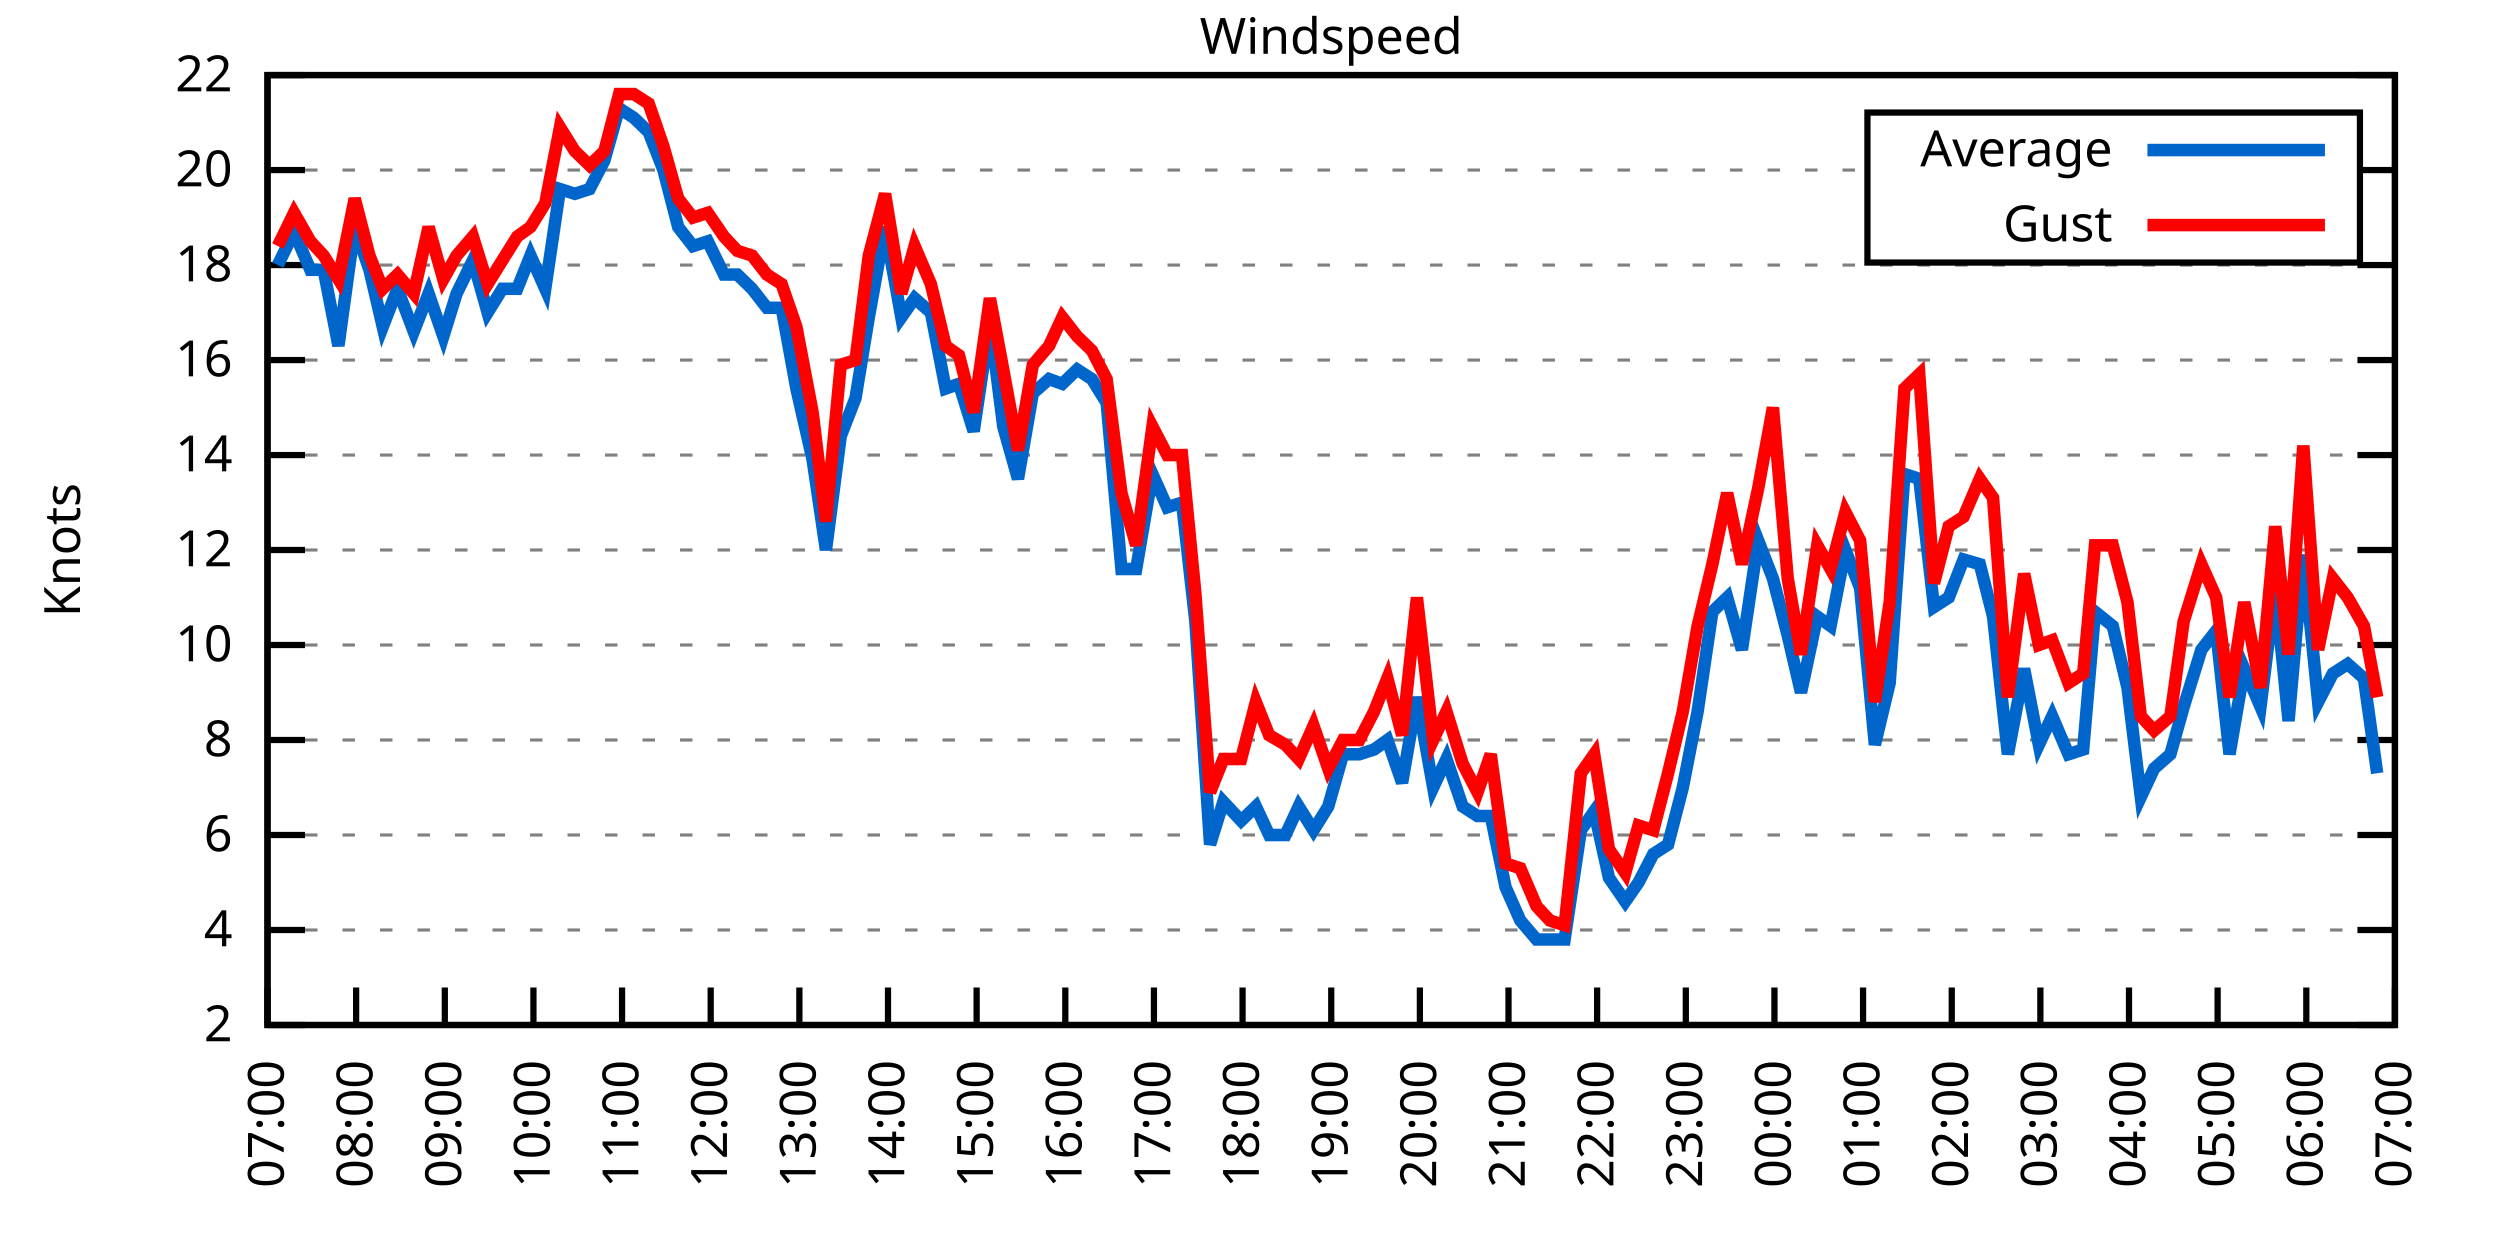
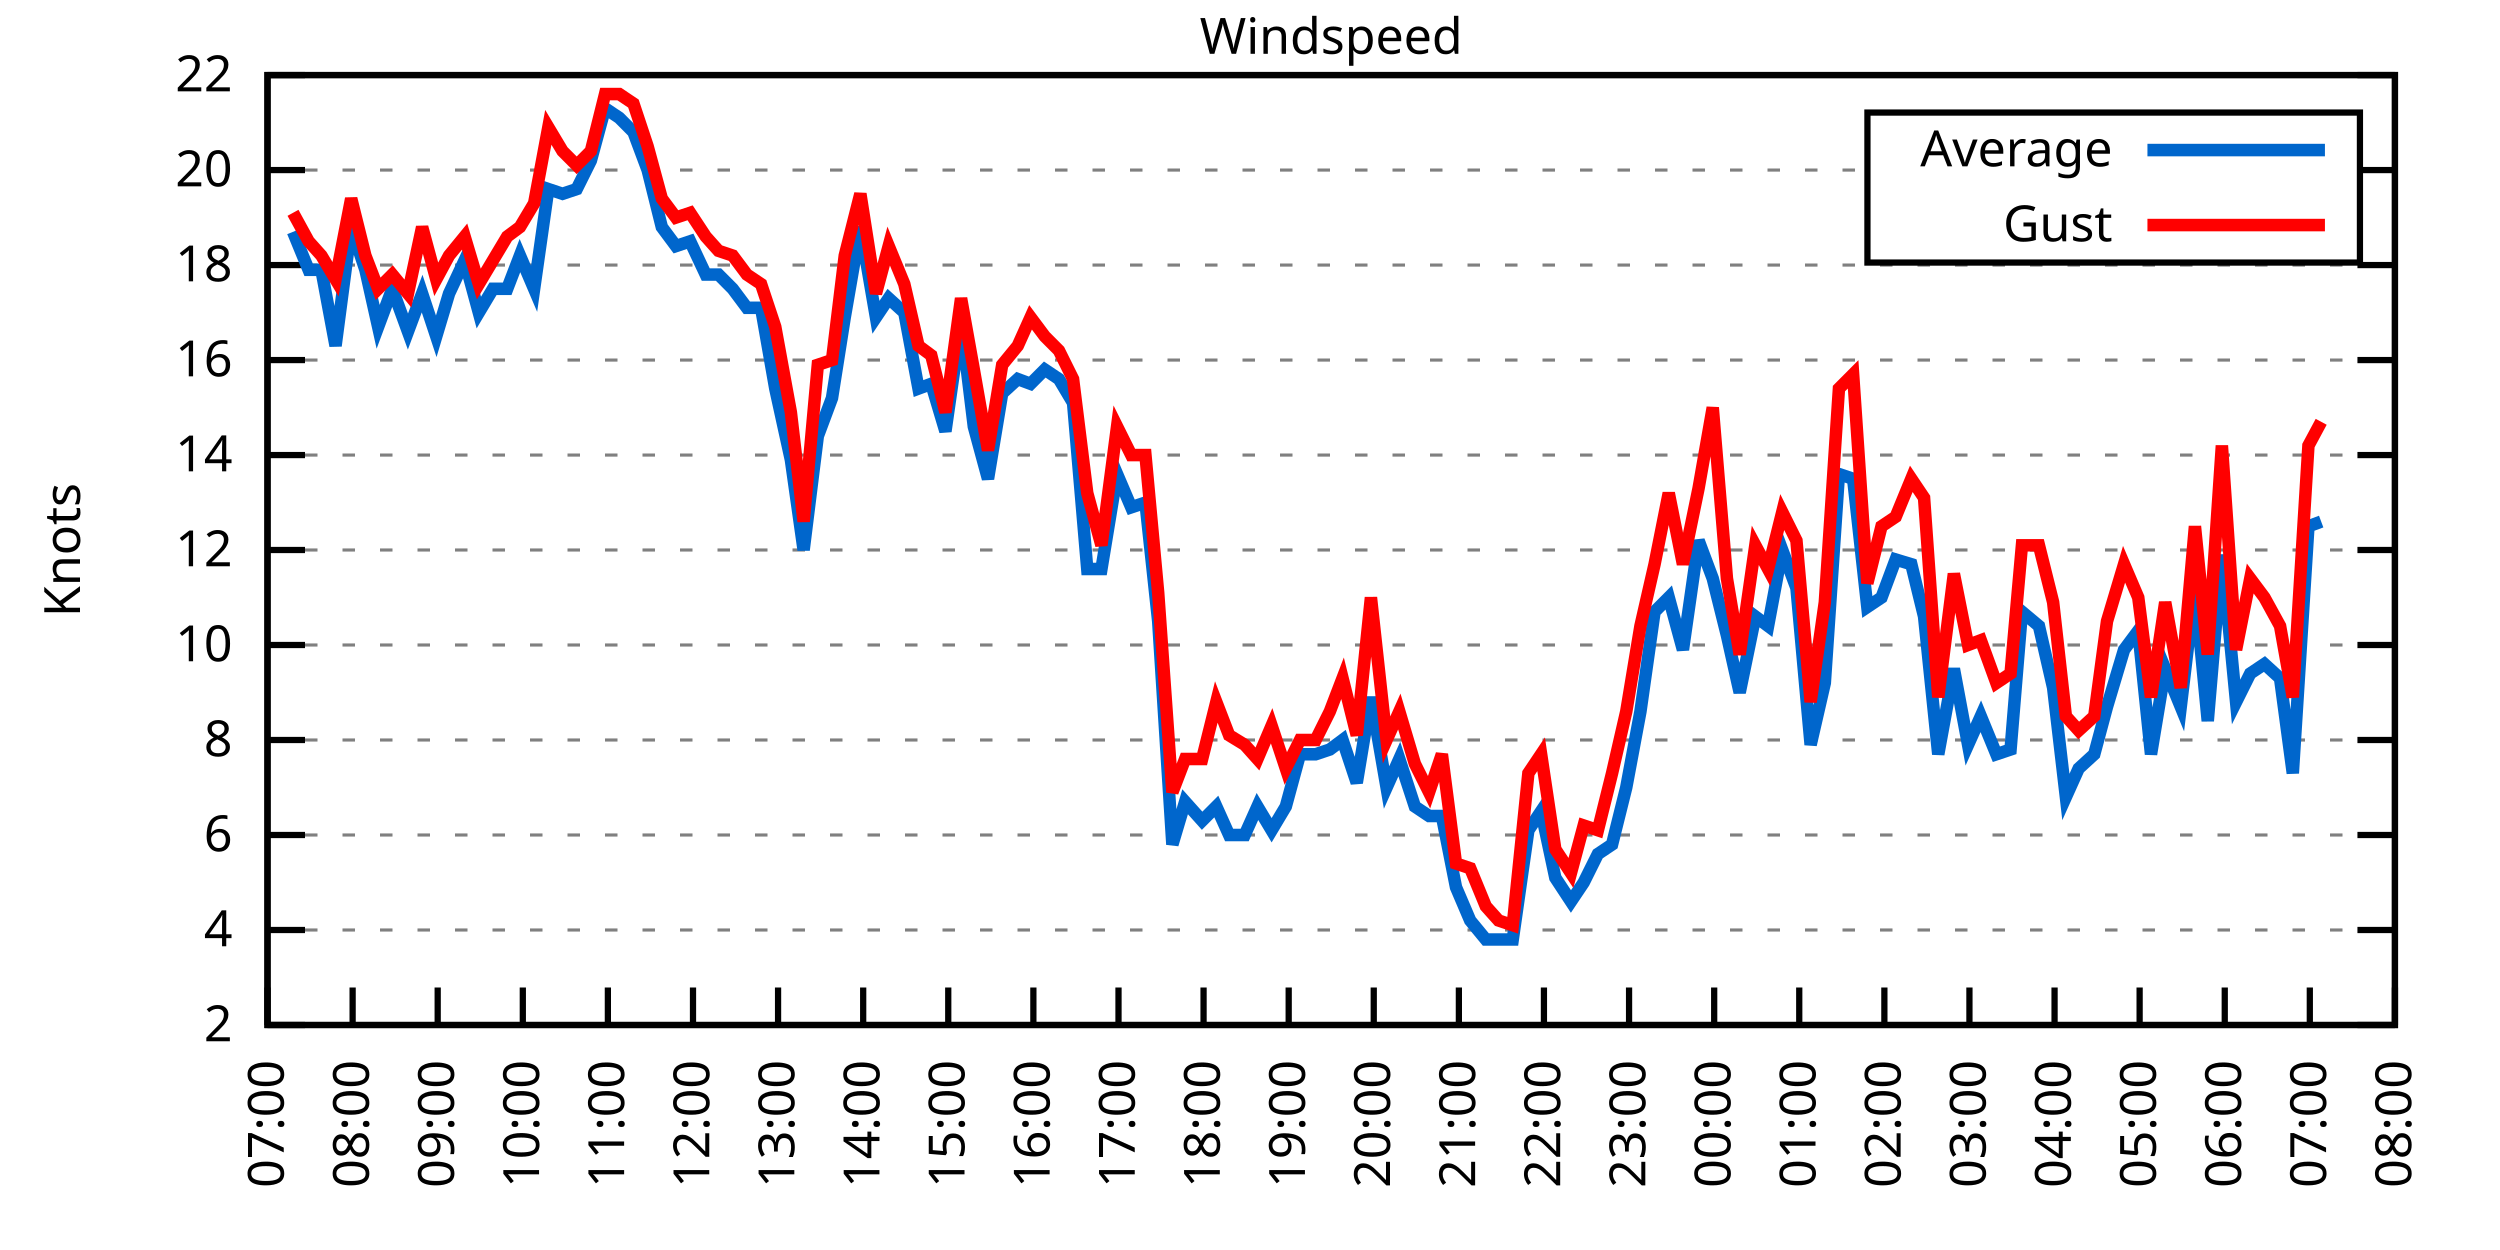
<svg xmlns="http://www.w3.org/2000/svg" xmlns:xlink="http://www.w3.org/1999/xlink" width="400" height="200" viewBox="0 0 400 200">
  <g id="gnuplot_canvas">
    <rect x="0" y="0" width="400" height="200" fill="none" />
    <defs>
      <circle id="gpDot" r="0.5" stroke-width="0.5" stroke="currentColor" />
      <path id="gpPt0" stroke-width="0.333" stroke="currentColor" d="M-1,0 h2 M0,-1 v2" />
      <path id="gpPt1" stroke-width="0.333" stroke="currentColor" d="M-1,-1 L1,1 M1,-1 L-1,1" />
      <path id="gpPt2" stroke-width="0.333" stroke="currentColor" d="M-1,0 L1,0 M0,-1 L0,1 M-1,-1 L1,1 M-1,1 L1,-1" />
      <rect id="gpPt3" stroke-width="0.333" stroke="currentColor" x="-1" y="-1" width="2" height="2" />
      <rect id="gpPt4" stroke-width="0.333" stroke="currentColor" fill="currentColor" x="-1" y="-1" width="2" height="2" />
      <circle id="gpPt5" stroke-width="0.333" stroke="currentColor" cx="0" cy="0" r="1" />
      <use xlink:href="#gpPt5" id="gpPt6" fill="currentColor" stroke="none" />
      <path id="gpPt7" stroke-width="0.333" stroke="currentColor" d="M0,-1.33 L-1.33,0.67 L1.33,0.67 z" />
      <use xlink:href="#gpPt7" id="gpPt8" fill="currentColor" stroke="none" />
      <use xlink:href="#gpPt7" id="gpPt9" stroke="currentColor" transform="rotate(180)" />
      <use xlink:href="#gpPt9" id="gpPt10" fill="currentColor" stroke="none" />
      <use xlink:href="#gpPt3" id="gpPt11" stroke="currentColor" transform="rotate(45)" />
      <use xlink:href="#gpPt11" id="gpPt12" fill="currentColor" stroke="none" />
      <path id="gpPt13" stroke-width="0.333" stroke="currentColor" d="M0,1.330 L1.265,0.411 L0.782,-1.067 L-0.782,-1.076 L-1.265,0.411 z" />
      <use xlink:href="#gpPt13" id="gpPt14" fill="currentColor" stroke="none" />
      <filter id="textbox" filterUnits="objectBoundingBox" x="0" y="0" height="1" width="1">
        <feFlood flood-color="white" flood-opacity="1" result="bgnd" />
        <feComposite in="SourceGraphic" in2="bgnd" operator="atop" />
      </filter>
      <filter id="greybox" filterUnits="objectBoundingBox" x="0" y="0" height="1" width="1">
        <feFlood flood-color="lightgrey" flood-opacity="1" result="grey" />
        <feComposite in="SourceGraphic" in2="grey" operator="atop" />
      </filter>
    </defs>
    <g fill="none" color="white" stroke="currentColor" stroke-width="1.00" stroke-linecap="butt" stroke-linejoin="miter">
</g>
    <g fill="none" color="black" stroke="currentColor" stroke-width="1.00" stroke-linecap="butt" stroke-linejoin="miter">
      <g stroke="none" shape-rendering="crispEdges">
        <polygon fill="rgb(255, 255, 255)" points="42.80,164.00 383.18,164.00 383.18,12.02 42.80,12.02 " />
      </g>
    </g>
    <g fill="none" color="black" stroke="currentColor" stroke-width="1.00" stroke-linecap="butt" stroke-linejoin="miter">
</g>
    <g fill="none" color="black" stroke="black" stroke-width="0.50" stroke-linecap="butt" stroke-linejoin="miter">
</g>
    <g fill="none" color="gray" stroke="currentColor" stroke-width="0.50" stroke-linecap="butt" stroke-linejoin="miter">
      <path stroke="gray" stroke-dasharray="2,4" class="gridline" d="M42.80,164.00 L383.19,164.00  " />
    </g>
    <g fill="none" color="gray" stroke="gray" stroke-width="1.00" stroke-linecap="butt" stroke-linejoin="miter">
</g>
    <g fill="none" color="black" stroke="currentColor" stroke-width="1.00" stroke-linecap="butt" stroke-linejoin="miter">
      <path stroke="black" d="M42.80,164.00 L48.80,164.00 M383.19,164.00 L377.19,164.00  " />
      <g transform="translate(37.20,166.60)" stroke="none" fill="black" font-family="Sans" font-size="8.00" text-anchor="end">
        <text>
          <tspan font-family="Sans"> 2</tspan>
        </text>
      </g>
    </g>
    <g fill="none" color="black" stroke="currentColor" stroke-width="1.00" stroke-linecap="butt" stroke-linejoin="miter">
</g>
    <g fill="none" color="black" stroke="black" stroke-width="0.50" stroke-linecap="butt" stroke-linejoin="miter">
</g>
    <g fill="none" color="gray" stroke="currentColor" stroke-width="0.50" stroke-linecap="butt" stroke-linejoin="miter">
      <path stroke="gray" stroke-dasharray="2,4" class="gridline" d="M42.80,148.80 L383.19,148.80  " />
    </g>
    <g fill="none" color="gray" stroke="gray" stroke-width="1.00" stroke-linecap="butt" stroke-linejoin="miter">
</g>
    <g fill="none" color="black" stroke="currentColor" stroke-width="1.00" stroke-linecap="butt" stroke-linejoin="miter">
      <path stroke="black" d="M42.80,148.80 L48.80,148.80 M383.19,148.80 L377.19,148.80  " />
      <g transform="translate(37.20,151.40)" stroke="none" fill="black" font-family="Sans" font-size="8.00" text-anchor="end">
        <text>
          <tspan font-family="Sans"> 4</tspan>
        </text>
      </g>
    </g>
    <g fill="none" color="black" stroke="currentColor" stroke-width="1.00" stroke-linecap="butt" stroke-linejoin="miter">
</g>
    <g fill="none" color="black" stroke="black" stroke-width="0.50" stroke-linecap="butt" stroke-linejoin="miter">
</g>
    <g fill="none" color="gray" stroke="currentColor" stroke-width="0.50" stroke-linecap="butt" stroke-linejoin="miter">
      <path stroke="gray" stroke-dasharray="2,4" class="gridline" d="M42.80,133.60 L383.19,133.60  " />
    </g>
    <g fill="none" color="gray" stroke="gray" stroke-width="1.00" stroke-linecap="butt" stroke-linejoin="miter">
</g>
    <g fill="none" color="black" stroke="currentColor" stroke-width="1.00" stroke-linecap="butt" stroke-linejoin="miter">
      <path stroke="black" d="M42.80,133.60 L48.80,133.60 M383.19,133.60 L377.19,133.60  " />
      <g transform="translate(37.20,136.20)" stroke="none" fill="black" font-family="Sans" font-size="8.00" text-anchor="end">
        <text>
          <tspan font-family="Sans"> 6</tspan>
        </text>
      </g>
    </g>
    <g fill="none" color="black" stroke="currentColor" stroke-width="1.00" stroke-linecap="butt" stroke-linejoin="miter">
</g>
    <g fill="none" color="black" stroke="black" stroke-width="0.50" stroke-linecap="butt" stroke-linejoin="miter">
</g>
    <g fill="none" color="gray" stroke="currentColor" stroke-width="0.50" stroke-linecap="butt" stroke-linejoin="miter">
      <path stroke="gray" stroke-dasharray="2,4" class="gridline" d="M42.80,118.40 L383.19,118.40  " />
    </g>
    <g fill="none" color="gray" stroke="gray" stroke-width="1.00" stroke-linecap="butt" stroke-linejoin="miter">
</g>
    <g fill="none" color="black" stroke="currentColor" stroke-width="1.00" stroke-linecap="butt" stroke-linejoin="miter">
      <path stroke="black" d="M42.80,118.40 L48.80,118.40 M383.19,118.40 L377.19,118.40  " />
      <g transform="translate(37.20,121.00)" stroke="none" fill="black" font-family="Sans" font-size="8.00" text-anchor="end">
        <text>
          <tspan font-family="Sans"> 8</tspan>
        </text>
      </g>
    </g>
    <g fill="none" color="black" stroke="currentColor" stroke-width="1.00" stroke-linecap="butt" stroke-linejoin="miter">
</g>
    <g fill="none" color="black" stroke="black" stroke-width="0.50" stroke-linecap="butt" stroke-linejoin="miter">
</g>
    <g fill="none" color="gray" stroke="currentColor" stroke-width="0.50" stroke-linecap="butt" stroke-linejoin="miter">
      <path stroke="gray" stroke-dasharray="2,4" class="gridline" d="M42.80,103.20 L383.19,103.20  " />
    </g>
    <g fill="none" color="gray" stroke="gray" stroke-width="1.00" stroke-linecap="butt" stroke-linejoin="miter">
</g>
    <g fill="none" color="black" stroke="currentColor" stroke-width="1.00" stroke-linecap="butt" stroke-linejoin="miter">
      <path stroke="black" d="M42.80,103.20 L48.80,103.20 M383.19,103.20 L377.19,103.20  " />
      <g transform="translate(37.20,105.80)" stroke="none" fill="black" font-family="Sans" font-size="8.00" text-anchor="end">
        <text>
          <tspan font-family="Sans"> 10</tspan>
        </text>
      </g>
    </g>
    <g fill="none" color="black" stroke="currentColor" stroke-width="1.00" stroke-linecap="butt" stroke-linejoin="miter">
</g>
    <g fill="none" color="black" stroke="black" stroke-width="0.50" stroke-linecap="butt" stroke-linejoin="miter">
</g>
    <g fill="none" color="gray" stroke="currentColor" stroke-width="0.50" stroke-linecap="butt" stroke-linejoin="miter">
      <path stroke="gray" stroke-dasharray="2,4" class="gridline" d="M42.80,88.00 L383.19,88.00  " />
    </g>
    <g fill="none" color="gray" stroke="gray" stroke-width="1.00" stroke-linecap="butt" stroke-linejoin="miter">
</g>
    <g fill="none" color="black" stroke="currentColor" stroke-width="1.00" stroke-linecap="butt" stroke-linejoin="miter">
      <path stroke="black" d="M42.80,88.00 L48.80,88.00 M383.19,88.00 L377.19,88.00  " />
      <g transform="translate(37.20,90.60)" stroke="none" fill="black" font-family="Sans" font-size="8.00" text-anchor="end">
        <text>
          <tspan font-family="Sans"> 12</tspan>
        </text>
      </g>
    </g>
    <g fill="none" color="black" stroke="currentColor" stroke-width="1.00" stroke-linecap="butt" stroke-linejoin="miter">
</g>
    <g fill="none" color="black" stroke="black" stroke-width="0.50" stroke-linecap="butt" stroke-linejoin="miter">
</g>
    <g fill="none" color="gray" stroke="currentColor" stroke-width="0.50" stroke-linecap="butt" stroke-linejoin="miter">
      <path stroke="gray" stroke-dasharray="2,4" class="gridline" d="M42.80,72.81 L383.19,72.81  " />
    </g>
    <g fill="none" color="gray" stroke="gray" stroke-width="1.00" stroke-linecap="butt" stroke-linejoin="miter">
</g>
    <g fill="none" color="black" stroke="currentColor" stroke-width="1.00" stroke-linecap="butt" stroke-linejoin="miter">
      <path stroke="black" d="M42.80,72.81 L48.80,72.81 M383.19,72.81 L377.19,72.81  " />
      <g transform="translate(37.20,75.41)" stroke="none" fill="black" font-family="Sans" font-size="8.00" text-anchor="end">
        <text>
          <tspan font-family="Sans"> 14</tspan>
        </text>
      </g>
    </g>
    <g fill="none" color="black" stroke="currentColor" stroke-width="1.00" stroke-linecap="butt" stroke-linejoin="miter">
</g>
    <g fill="none" color="black" stroke="black" stroke-width="0.50" stroke-linecap="butt" stroke-linejoin="miter">
</g>
    <g fill="none" color="gray" stroke="currentColor" stroke-width="0.50" stroke-linecap="butt" stroke-linejoin="miter">
      <path stroke="gray" stroke-dasharray="2,4" class="gridline" d="M42.80,57.61 L383.19,57.61  " />
    </g>
    <g fill="none" color="gray" stroke="gray" stroke-width="1.00" stroke-linecap="butt" stroke-linejoin="miter">
</g>
    <g fill="none" color="black" stroke="currentColor" stroke-width="1.00" stroke-linecap="butt" stroke-linejoin="miter">
      <path stroke="black" d="M42.80,57.61 L48.80,57.61 M383.19,57.61 L377.19,57.61  " />
      <g transform="translate(37.20,60.21)" stroke="none" fill="black" font-family="Sans" font-size="8.00" text-anchor="end">
        <text>
          <tspan font-family="Sans"> 16</tspan>
        </text>
      </g>
    </g>
    <g fill="none" color="black" stroke="currentColor" stroke-width="1.00" stroke-linecap="butt" stroke-linejoin="miter">
</g>
    <g fill="none" color="black" stroke="black" stroke-width="0.50" stroke-linecap="butt" stroke-linejoin="miter">
</g>
    <g fill="none" color="gray" stroke="currentColor" stroke-width="0.50" stroke-linecap="butt" stroke-linejoin="miter">
      <path stroke="gray" stroke-dasharray="2,4" class="gridline" d="M42.80,42.41 L383.19,42.41  " />
    </g>
    <g fill="none" color="gray" stroke="gray" stroke-width="1.00" stroke-linecap="butt" stroke-linejoin="miter">
</g>
    <g fill="none" color="black" stroke="currentColor" stroke-width="1.00" stroke-linecap="butt" stroke-linejoin="miter">
      <path stroke="black" d="M42.80,42.41 L48.80,42.41 M383.19,42.41 L377.19,42.41  " />
      <g transform="translate(37.20,45.01)" stroke="none" fill="black" font-family="Sans" font-size="8.00" text-anchor="end">
        <text>
          <tspan font-family="Sans"> 18</tspan>
        </text>
      </g>
    </g>
    <g fill="none" color="black" stroke="currentColor" stroke-width="1.00" stroke-linecap="butt" stroke-linejoin="miter">
</g>
    <g fill="none" color="black" stroke="black" stroke-width="0.50" stroke-linecap="butt" stroke-linejoin="miter">
</g>
    <g fill="none" color="gray" stroke="currentColor" stroke-width="0.50" stroke-linecap="butt" stroke-linejoin="miter">
      <path stroke="gray" stroke-dasharray="2,4" class="gridline" d="M42.80,27.21 L298.79,27.21 M377.59,27.21 L383.19,27.21  " />
    </g>
    <g fill="none" color="gray" stroke="gray" stroke-width="1.00" stroke-linecap="butt" stroke-linejoin="miter">
</g>
    <g fill="none" color="black" stroke="currentColor" stroke-width="1.00" stroke-linecap="butt" stroke-linejoin="miter">
      <path stroke="black" d="M42.80,27.21 L48.80,27.21 M383.19,27.21 L377.19,27.21  " />
      <g transform="translate(37.20,29.81)" stroke="none" fill="black" font-family="Sans" font-size="8.00" text-anchor="end">
        <text>
          <tspan font-family="Sans"> 20</tspan>
        </text>
      </g>
    </g>
    <g fill="none" color="black" stroke="currentColor" stroke-width="1.00" stroke-linecap="butt" stroke-linejoin="miter">
</g>
    <g fill="none" color="black" stroke="black" stroke-width="0.50" stroke-linecap="butt" stroke-linejoin="miter">
</g>
    <g fill="none" color="gray" stroke="currentColor" stroke-width="0.50" stroke-linecap="butt" stroke-linejoin="miter">
      <path stroke="gray" stroke-dasharray="2,4" class="gridline" d="M42.80,12.01 L383.19,12.01  " />
    </g>
    <g fill="none" color="gray" stroke="gray" stroke-width="1.00" stroke-linecap="butt" stroke-linejoin="miter">
</g>
    <g fill="none" color="black" stroke="currentColor" stroke-width="1.00" stroke-linecap="butt" stroke-linejoin="miter">
      <path stroke="black" d="M42.80,12.01 L48.80,12.01 M383.19,12.01 L377.19,12.01  " />
      <g transform="translate(37.20,14.61)" stroke="none" fill="black" font-family="Sans" font-size="8.00" text-anchor="end">
        <text>
          <tspan font-family="Sans"> 22</tspan>
        </text>
      </g>
    </g>
    <g fill="none" color="black" stroke="currentColor" stroke-width="1.00" stroke-linecap="butt" stroke-linejoin="miter">
      <path stroke="black" d="M42.80,164.00 L42.80,158.00  " />
      <g transform="translate(45.40,169.60) rotate(270.00)" stroke="none" fill="black" font-family="Sans" font-size="8.00" text-anchor="end">
        <text>
          <tspan font-family="Sans">07:00</tspan>
        </text>
      </g>
    </g>
    <g fill="none" color="black" stroke="currentColor" stroke-width="1.00" stroke-linecap="butt" stroke-linejoin="miter">
-       <path stroke="black" d="M56.98,164.00 L56.98,158.00  " />
-       <g transform="translate(59.58,169.60) rotate(270.00)" stroke="none" fill="black" font-family="Sans" font-size="8.00" text-anchor="end">
+       <path stroke="black" d="M56.42,164.00 L56.42,158.00  " />
+       <g transform="translate(59.02,169.60) rotate(270.00)" stroke="none" fill="black" font-family="Sans" font-size="8.00" text-anchor="end">
        <text>
          <tspan font-family="Sans">08:00</tspan>
        </text>
      </g>
    </g>
    <g fill="none" color="black" stroke="currentColor" stroke-width="1.00" stroke-linecap="butt" stroke-linejoin="miter">
-       <path stroke="black" d="M71.17,164.00 L71.17,158.00  " />
-       <g transform="translate(73.77,169.60) rotate(270.00)" stroke="none" fill="black" font-family="Sans" font-size="8.00" text-anchor="end">
+       <path stroke="black" d="M70.03,164.00 L70.03,158.00  " />
+       <g transform="translate(72.63,169.60) rotate(270.00)" stroke="none" fill="black" font-family="Sans" font-size="8.00" text-anchor="end">
        <text>
          <tspan font-family="Sans">09:00</tspan>
        </text>
      </g>
    </g>
    <g fill="none" color="black" stroke="currentColor" stroke-width="1.00" stroke-linecap="butt" stroke-linejoin="miter">
-       <path stroke="black" d="M85.35,164.00 L85.35,158.00  " />
-       <g transform="translate(87.95,169.60) rotate(270.00)" stroke="none" fill="black" font-family="Sans" font-size="8.00" text-anchor="end">
+       <path stroke="black" d="M83.65,164.00 L83.65,158.00  " />
+       <g transform="translate(86.25,169.60) rotate(270.00)" stroke="none" fill="black" font-family="Sans" font-size="8.00" text-anchor="end">
        <text>
          <tspan font-family="Sans">10:00</tspan>
        </text>
      </g>
    </g>
    <g fill="none" color="black" stroke="currentColor" stroke-width="1.00" stroke-linecap="butt" stroke-linejoin="miter">
-       <path stroke="black" d="M99.53,164.00 L99.53,158.00  " />
-       <g transform="translate(102.13,169.60) rotate(270.00)" stroke="none" fill="black" font-family="Sans" font-size="8.00" text-anchor="end">
+       <path stroke="black" d="M97.26,164.00 L97.26,158.00  " />
+       <g transform="translate(99.86,169.60) rotate(270.00)" stroke="none" fill="black" font-family="Sans" font-size="8.00" text-anchor="end">
        <text>
          <tspan font-family="Sans">11:00</tspan>
        </text>
      </g>
    </g>
    <g fill="none" color="black" stroke="currentColor" stroke-width="1.00" stroke-linecap="butt" stroke-linejoin="miter">
-       <path stroke="black" d="M113.71,164.00 L113.71,158.00  " />
-       <g transform="translate(116.31,169.60) rotate(270.00)" stroke="none" fill="black" font-family="Sans" font-size="8.00" text-anchor="end">
+       <path stroke="black" d="M110.88,164.00 L110.88,158.00  " />
+       <g transform="translate(113.48,169.60) rotate(270.00)" stroke="none" fill="black" font-family="Sans" font-size="8.00" text-anchor="end">
        <text>
          <tspan font-family="Sans">12:00</tspan>
        </text>
      </g>
    </g>
    <g fill="none" color="black" stroke="currentColor" stroke-width="1.00" stroke-linecap="butt" stroke-linejoin="miter">
-       <path stroke="black" d="M127.90,164.00 L127.90,158.00  " />
-       <g transform="translate(130.50,169.60) rotate(270.00)" stroke="none" fill="black" font-family="Sans" font-size="8.00" text-anchor="end">
+       <path stroke="black" d="M124.49,164.00 L124.49,158.00  " />
+       <g transform="translate(127.09,169.60) rotate(270.00)" stroke="none" fill="black" font-family="Sans" font-size="8.00" text-anchor="end">
        <text>
          <tspan font-family="Sans">13:00</tspan>
        </text>
      </g>
    </g>
    <g fill="none" color="black" stroke="currentColor" stroke-width="1.00" stroke-linecap="butt" stroke-linejoin="miter">
-       <path stroke="black" d="M142.08,164.00 L142.08,158.00  " />
-       <g transform="translate(144.68,169.60) rotate(270.00)" stroke="none" fill="black" font-family="Sans" font-size="8.00" text-anchor="end">
+       <path stroke="black" d="M138.11,164.00 L138.11,158.00  " />
+       <g transform="translate(140.71,169.60) rotate(270.00)" stroke="none" fill="black" font-family="Sans" font-size="8.00" text-anchor="end">
        <text>
          <tspan font-family="Sans">14:00</tspan>
        </text>
      </g>
    </g>
    <g fill="none" color="black" stroke="currentColor" stroke-width="1.00" stroke-linecap="butt" stroke-linejoin="miter">
-       <path stroke="black" d="M156.26,164.00 L156.26,158.00  " />
-       <g transform="translate(158.86,169.60) rotate(270.00)" stroke="none" fill="black" font-family="Sans" font-size="8.00" text-anchor="end">
+       <path stroke="black" d="M151.72,164.00 L151.72,158.00  " />
+       <g transform="translate(154.32,169.60) rotate(270.00)" stroke="none" fill="black" font-family="Sans" font-size="8.00" text-anchor="end">
        <text>
          <tspan font-family="Sans">15:00</tspan>
        </text>
      </g>
    </g>
    <g fill="none" color="black" stroke="currentColor" stroke-width="1.00" stroke-linecap="butt" stroke-linejoin="miter">
-       <path stroke="black" d="M170.45,164.00 L170.45,158.00  " />
-       <g transform="translate(173.05,169.60) rotate(270.00)" stroke="none" fill="black" font-family="Sans" font-size="8.00" text-anchor="end">
+       <path stroke="black" d="M165.34,164.00 L165.34,158.00  " />
+       <g transform="translate(167.94,169.60) rotate(270.00)" stroke="none" fill="black" font-family="Sans" font-size="8.00" text-anchor="end">
        <text>
          <tspan font-family="Sans">16:00</tspan>
        </text>
      </g>
    </g>
    <g fill="none" color="black" stroke="currentColor" stroke-width="1.00" stroke-linecap="butt" stroke-linejoin="miter">
-       <path stroke="black" d="M184.63,164.00 L184.63,158.00  " />
-       <g transform="translate(187.23,169.60) rotate(270.00)" stroke="none" fill="black" font-family="Sans" font-size="8.00" text-anchor="end">
+       <path stroke="black" d="M178.96,164.00 L178.96,158.00  " />
+       <g transform="translate(181.56,169.60) rotate(270.00)" stroke="none" fill="black" font-family="Sans" font-size="8.00" text-anchor="end">
        <text>
          <tspan font-family="Sans">17:00</tspan>
        </text>
      </g>
    </g>
    <g fill="none" color="black" stroke="currentColor" stroke-width="1.00" stroke-linecap="butt" stroke-linejoin="miter">
-       <path stroke="black" d="M198.81,164.00 L198.81,158.00  " />
-       <g transform="translate(201.41,169.60) rotate(270.00)" stroke="none" fill="black" font-family="Sans" font-size="8.00" text-anchor="end">
+       <path stroke="black" d="M192.57,164.00 L192.57,158.00  " />
+       <g transform="translate(195.17,169.60) rotate(270.00)" stroke="none" fill="black" font-family="Sans" font-size="8.00" text-anchor="end">
        <text>
          <tspan font-family="Sans">18:00</tspan>
        </text>
      </g>
    </g>
    <g fill="none" color="black" stroke="currentColor" stroke-width="1.00" stroke-linecap="butt" stroke-linejoin="miter">
-       <path stroke="black" d="M213.00,164.00 L213.00,158.00  " />
-       <g transform="translate(215.60,169.60) rotate(270.00)" stroke="none" fill="black" font-family="Sans" font-size="8.00" text-anchor="end">
+       <path stroke="black" d="M206.19,164.00 L206.19,158.00  " />
+       <g transform="translate(208.79,169.60) rotate(270.00)" stroke="none" fill="black" font-family="Sans" font-size="8.00" text-anchor="end">
        <text>
          <tspan font-family="Sans">19:00</tspan>
        </text>
      </g>
    </g>
    <g fill="none" color="black" stroke="currentColor" stroke-width="1.00" stroke-linecap="butt" stroke-linejoin="miter">
-       <path stroke="black" d="M227.18,164.00 L227.18,158.00  " />
-       <g transform="translate(229.78,169.60) rotate(270.00)" stroke="none" fill="black" font-family="Sans" font-size="8.00" text-anchor="end">
+       <path stroke="black" d="M219.80,164.00 L219.80,158.00  " />
+       <g transform="translate(222.40,169.60) rotate(270.00)" stroke="none" fill="black" font-family="Sans" font-size="8.00" text-anchor="end">
        <text>
          <tspan font-family="Sans">20:00</tspan>
        </text>
      </g>
    </g>
    <g fill="none" color="black" stroke="currentColor" stroke-width="1.00" stroke-linecap="butt" stroke-linejoin="miter">
-       <path stroke="black" d="M241.36,164.00 L241.36,158.00  " />
-       <g transform="translate(243.96,169.60) rotate(270.00)" stroke="none" fill="black" font-family="Sans" font-size="8.00" text-anchor="end">
+       <path stroke="black" d="M233.42,164.00 L233.42,158.00  " />
+       <g transform="translate(236.02,169.60) rotate(270.00)" stroke="none" fill="black" font-family="Sans" font-size="8.00" text-anchor="end">
        <text>
          <tspan font-family="Sans">21:00</tspan>
        </text>
      </g>
    </g>
    <g fill="none" color="black" stroke="currentColor" stroke-width="1.00" stroke-linecap="butt" stroke-linejoin="miter">
-       <path stroke="black" d="M255.54,164.00 L255.54,158.00  " />
-       <g transform="translate(258.14,169.60) rotate(270.00)" stroke="none" fill="black" font-family="Sans" font-size="8.00" text-anchor="end">
+       <path stroke="black" d="M247.03,164.00 L247.03,158.00  " />
+       <g transform="translate(249.63,169.60) rotate(270.00)" stroke="none" fill="black" font-family="Sans" font-size="8.00" text-anchor="end">
        <text>
          <tspan font-family="Sans">22:00</tspan>
        </text>
      </g>
    </g>
    <g fill="none" color="black" stroke="currentColor" stroke-width="1.00" stroke-linecap="butt" stroke-linejoin="miter">
-       <path stroke="black" d="M269.73,164.00 L269.73,158.00  " />
-       <g transform="translate(272.33,169.60) rotate(270.00)" stroke="none" fill="black" font-family="Sans" font-size="8.00" text-anchor="end">
+       <path stroke="black" d="M260.65,164.00 L260.65,158.00  " />
+       <g transform="translate(263.25,169.60) rotate(270.00)" stroke="none" fill="black" font-family="Sans" font-size="8.00" text-anchor="end">
        <text>
          <tspan font-family="Sans">23:00</tspan>
        </text>
      </g>
    </g>
    <g fill="none" color="black" stroke="currentColor" stroke-width="1.00" stroke-linecap="butt" stroke-linejoin="miter">
-       <path stroke="black" d="M283.91,164.00 L283.91,158.00  " />
-       <g transform="translate(286.51,169.60) rotate(270.00)" stroke="none" fill="black" font-family="Sans" font-size="8.00" text-anchor="end">
+       <path stroke="black" d="M274.27,164.00 L274.27,158.00  " />
+       <g transform="translate(276.87,169.60) rotate(270.00)" stroke="none" fill="black" font-family="Sans" font-size="8.00" text-anchor="end">
        <text>
          <tspan font-family="Sans">00:00</tspan>
        </text>
      </g>
    </g>
    <g fill="none" color="black" stroke="currentColor" stroke-width="1.00" stroke-linecap="butt" stroke-linejoin="miter">
-       <path stroke="black" d="M298.09,164.00 L298.09,158.00  " />
-       <g transform="translate(300.69,169.60) rotate(270.00)" stroke="none" fill="black" font-family="Sans" font-size="8.00" text-anchor="end">
+       <path stroke="black" d="M287.88,164.00 L287.88,158.00  " />
+       <g transform="translate(290.48,169.60) rotate(270.00)" stroke="none" fill="black" font-family="Sans" font-size="8.00" text-anchor="end">
        <text>
          <tspan font-family="Sans">01:00</tspan>
        </text>
      </g>
    </g>
    <g fill="none" color="black" stroke="currentColor" stroke-width="1.00" stroke-linecap="butt" stroke-linejoin="miter">
-       <path stroke="black" d="M312.28,164.00 L312.28,158.00  " />
-       <g transform="translate(314.88,169.60) rotate(270.00)" stroke="none" fill="black" font-family="Sans" font-size="8.00" text-anchor="end">
+       <path stroke="black" d="M301.50,164.00 L301.50,158.00  " />
+       <g transform="translate(304.10,169.60) rotate(270.00)" stroke="none" fill="black" font-family="Sans" font-size="8.00" text-anchor="end">
        <text>
          <tspan font-family="Sans">02:00</tspan>
        </text>
      </g>
    </g>
    <g fill="none" color="black" stroke="currentColor" stroke-width="1.00" stroke-linecap="butt" stroke-linejoin="miter">
-       <path stroke="black" d="M326.46,164.00 L326.46,158.00  " />
-       <g transform="translate(329.06,169.60) rotate(270.00)" stroke="none" fill="black" font-family="Sans" font-size="8.00" text-anchor="end">
+       <path stroke="black" d="M315.11,164.00 L315.11,158.00  " />
+       <g transform="translate(317.71,169.60) rotate(270.00)" stroke="none" fill="black" font-family="Sans" font-size="8.00" text-anchor="end">
        <text>
          <tspan font-family="Sans">03:00</tspan>
        </text>
      </g>
    </g>
    <g fill="none" color="black" stroke="currentColor" stroke-width="1.00" stroke-linecap="butt" stroke-linejoin="miter">
-       <path stroke="black" d="M340.64,164.00 L340.64,158.00  " />
-       <g transform="translate(343.24,169.60) rotate(270.00)" stroke="none" fill="black" font-family="Sans" font-size="8.00" text-anchor="end">
+       <path stroke="black" d="M328.73,164.00 L328.73,158.00  " />
+       <g transform="translate(331.33,169.60) rotate(270.00)" stroke="none" fill="black" font-family="Sans" font-size="8.00" text-anchor="end">
        <text>
          <tspan font-family="Sans">04:00</tspan>
        </text>
      </g>
    </g>
    <g fill="none" color="black" stroke="currentColor" stroke-width="1.00" stroke-linecap="butt" stroke-linejoin="miter">
-       <path stroke="black" d="M354.82,164.00 L354.82,158.00  " />
-       <g transform="translate(357.42,169.60) rotate(270.00)" stroke="none" fill="black" font-family="Sans" font-size="8.00" text-anchor="end">
+       <path stroke="black" d="M342.34,164.00 L342.34,158.00  " />
+       <g transform="translate(344.94,169.60) rotate(270.00)" stroke="none" fill="black" font-family="Sans" font-size="8.00" text-anchor="end">
        <text>
          <tspan font-family="Sans">05:00</tspan>
        </text>
      </g>
    </g>
    <g fill="none" color="black" stroke="currentColor" stroke-width="1.00" stroke-linecap="butt" stroke-linejoin="miter">
-       <path stroke="black" d="M369.01,164.00 L369.01,158.00  " />
-       <g transform="translate(371.61,169.60) rotate(270.00)" stroke="none" fill="black" font-family="Sans" font-size="8.00" text-anchor="end">
+       <path stroke="black" d="M355.96,164.00 L355.96,158.00  " />
+       <g transform="translate(358.56,169.60) rotate(270.00)" stroke="none" fill="black" font-family="Sans" font-size="8.00" text-anchor="end">
        <text>
          <tspan font-family="Sans">06:00</tspan>
+         </text>
+       </g>
+     </g>
+     <g fill="none" color="black" stroke="currentColor" stroke-width="1.00" stroke-linecap="butt" stroke-linejoin="miter">
+       <path stroke="black" d="M369.57,164.00 L369.57,158.00  " />
+       <g transform="translate(372.17,169.60) rotate(270.00)" stroke="none" fill="black" font-family="Sans" font-size="8.00" text-anchor="end">
+         <text>
+           <tspan font-family="Sans">07:00</tspan>
        </text>
      </g>
    </g>
    <g fill="none" color="black" stroke="currentColor" stroke-width="1.00" stroke-linecap="butt" stroke-linejoin="miter">
      <path stroke="black" d="M383.19,164.00 L383.19,158.00  " />
      <g transform="translate(385.79,169.60) rotate(270.00)" stroke="none" fill="black" font-family="Sans" font-size="8.00" text-anchor="end">
        <text>
-           <tspan font-family="Sans">07:00</tspan>
+           <tspan font-family="Sans">08:00</tspan>
        </text>
      </g>
    </g>
    <g fill="none" color="black" stroke="currentColor" stroke-width="1.00" stroke-linecap="butt" stroke-linejoin="miter">
</g>
    <g fill="none" color="black" stroke="currentColor" stroke-width="1.00" stroke-linecap="butt" stroke-linejoin="miter">
      <path stroke="black" d="M42.80,12.01 L42.80,164.00 L383.19,164.00 L383.19,12.01 L42.80,12.01 Z  " />
    </g>
    <g fill="none" color="black" stroke="currentColor" stroke-width="1.00" stroke-linecap="butt" stroke-linejoin="miter">
</g>
    <g fill="none" color="black" stroke="currentColor" stroke-width="1.00" stroke-linecap="butt" stroke-linejoin="miter">
      <path stroke="black" d="M298.79,42.01 L298.79,18.01 L377.59,18.01 L377.59,42.01 L298.79,42.01 Z  " />
    </g>
    <g id="Windspeed_plot_1">
      <g fill="none" color="white" stroke="black" stroke-width="2.00" stroke-linecap="butt" stroke-linejoin="miter">
</g>
      <g fill="none" color="black" stroke="currentColor" stroke-width="2.00" stroke-linecap="butt" stroke-linejoin="miter">
        <g transform="translate(337.99,26.61)" stroke="none" fill="black" font-family="Sans" font-size="8.00" text-anchor="end">
          <text>
            <tspan font-family="Sans">Average</tspan>
          </text>
        </g>
      </g>
      <g fill="none" color="black" stroke="currentColor" stroke-width="2.00" stroke-linecap="butt" stroke-linejoin="miter">
-         <path stroke="rgb(  0, 102, 204)" d="M343.59,24.01 L371.99,24.01 M44.45,42.41 L47.05,37.09 L49.66,43.17 L51.78,43.17 L54.15,55.33 L56.75,36.33   L59.11,43.17 L61.24,52.29 L63.60,46.21 L66.20,53.05 L68.57,46.97 L70.93,53.81 L73.06,46.97 L75.66,41.65   L78.02,50.01 L80.38,46.21 L82.75,46.21 L84.88,40.89 L87.24,46.21 L89.60,30.25 L91.97,31.01 L94.33,30.25   L96.70,25.69 L99.06,17.33 L101.42,18.85 L103.79,21.13 L106.15,27.21 L108.51,36.33 L110.88,39.37 L113.24,38.61   L115.84,43.93 L117.97,43.93 L120.33,46.21 L122.70,49.25 L125.06,49.25 L127.42,62.17 L130.02,73.57 L132.15,88.00   L134.52,69.77 L136.88,63.69 L139.01,50.77 L141.61,36.33 L144.21,50.77 L146.34,47.73 L148.94,50.01 L151.30,62.17   L153.43,61.41 L155.79,69.01 L158.39,51.53 L160.52,68.25 L162.88,76.61 L165.25,62.93 L167.85,60.65 L169.97,61.41   L172.34,59.13 L174.70,60.65 L177.06,64.45 L179.43,91.04 L181.79,91.04 L184.39,75.85 L186.76,81.17 L189.12,80.41   L191.25,99.40 L193.61,135.12 L195.74,128.28 L198.58,131.32 L200.94,129.04 L203.07,133.60 L205.67,133.60 L207.79,129.04   L210.16,132.84 L212.52,129.04 L214.89,120.68 L217.49,120.68 L219.85,119.92 L221.98,118.40 L224.34,125.24 L226.71,111.56   L229.31,126.00 L231.43,121.44 L234.03,129.04 L236.40,130.56 L238.52,130.56 L240.89,141.96 L243.25,147.28 L245.85,150.32   L247.98,150.32 L250.34,150.32 L252.94,132.84 L255.07,129.80 L257.43,140.44 L260.04,144.24 L262.16,141.20 L264.53,136.64   L266.89,135.12 L269.25,126.00 L271.62,113.84 L273.98,97.88 L276.35,95.60 L278.71,103.96 L281.31,86.49 L283.67,92.56   L286.04,101.68 L288.16,110.80 L290.76,98.64 L292.89,100.16 L295.26,88.00 L297.62,94.08 L299.98,119.16 L302.35,109.28   L304.71,75.85 L307.08,76.61 L309.44,97.12 L311.80,95.60 L314.17,89.52 L316.77,90.28 L318.89,98.64 L321.26,120.68   L323.86,107.00 L326.22,119.16 L328.35,114.60 L330.95,120.68 L333.31,119.92 L335.20,97.88 L338.04,100.16 L340.40,110.04   L342.53,127.52 L344.66,122.96 L347.26,120.68 L349.39,113.08 L352.22,103.96 L354.59,100.92 L356.72,120.68 L359.08,107.00   L361.68,113.08 L364.04,94.08 L366.17,115.36 L368.53,88.76 L370.90,112.32 L373.26,107.76 L375.63,106.24 L378.23,108.52   L380.35,123.72  " />
+         <path stroke="rgb(  0, 102, 204)" d="M343.59,24.01 L371.99,24.01 M46.88,37.09 L49.38,43.17 L51.42,43.17 L53.69,55.33 L56.19,36.33 L58.46,43.17   L60.50,52.29 L62.77,46.21 L65.27,53.05 L67.54,46.97 L69.80,53.81 L71.85,46.97 L74.34,41.65 L76.61,50.01   L78.88,46.21 L81.15,46.21 L83.19,40.89 L85.46,46.21 L87.73,30.25 L90.00,31.01 L92.27,30.25 L94.54,25.69   L96.81,17.33 L99.08,18.85 L101.35,21.13 L103.62,27.21 L105.89,36.33 L108.15,39.37 L110.42,38.61 L112.92,43.93   L114.96,43.93 L117.23,46.21 L119.50,49.25 L121.77,49.25 L124.04,62.17 L126.54,73.57 L128.58,88.00 L130.85,69.77   L133.12,63.69 L135.16,50.77 L137.66,36.33 L140.15,50.77 L142.19,47.73 L144.69,50.01 L146.96,62.17 L149.00,61.41   L151.27,69.01 L153.77,51.53 L155.81,68.25 L158.08,76.61 L160.35,62.93 L162.84,60.65 L164.89,61.41 L167.16,59.13   L169.43,60.65 L171.69,64.45 L173.96,91.04 L176.23,91.04 L178.73,75.85 L181.00,81.17 L183.27,80.41 L185.31,99.40   L187.58,135.12 L189.62,128.28 L192.34,131.32 L194.61,129.04 L196.66,133.60 L199.15,133.60 L201.19,129.04 L203.46,132.84   L205.73,129.04 L208.00,120.68 L210.50,120.68 L212.77,119.92 L214.81,118.40 L217.08,125.24 L219.35,111.56 L221.85,126.00   L223.89,121.44 L226.38,129.04 L228.65,130.56 L230.70,130.56 L232.96,141.96 L235.23,147.28 L237.73,150.32 L239.77,150.32   L242.04,150.32 L244.54,132.84 L246.58,129.80 L248.85,140.44 L251.35,144.24 L253.39,141.20 L255.66,136.64 L257.93,135.12   L260.20,126.00 L262.47,113.84 L264.73,97.88 L267.00,95.60 L269.27,103.96 L271.77,86.49 L274.04,92.56 L276.31,101.68   L278.35,110.80 L280.85,98.64 L282.89,100.16 L285.16,88.00 L287.43,94.08 L289.70,119.16 L291.97,109.28 L294.23,75.85   L296.50,76.61 L298.77,97.12 L301.04,95.60 L303.31,89.52 L305.81,90.28 L307.85,98.64 L310.12,120.68 L312.62,107.00   L314.89,119.16 L316.93,114.60 L319.42,120.68 L321.69,119.92 L323.51,97.88 L326.23,100.16 L328.50,110.04 L330.54,127.52   L332.59,122.96 L335.08,120.68 L337.12,113.08 L339.85,103.96 L342.12,100.92 L344.16,120.68 L346.43,107.00 L348.92,113.08   L351.19,94.08 L353.24,115.36 L355.50,88.76 L357.77,112.32 L360.04,107.76 L362.31,106.24 L364.81,108.52 L366.85,123.72   L369.35,84.21 L371.39,83.45  " />
      </g>
    </g>
    <g id="Windspeed_plot_2">
      <g fill="none" color="black" stroke="currentColor" stroke-width="2.00" stroke-linecap="butt" stroke-linejoin="miter">
        <g transform="translate(337.99,38.61)" stroke="none" fill="black" font-family="Sans" font-size="8.00" text-anchor="end">
          <text>
            <tspan font-family="Sans">Gust</tspan>
          </text>
        </g>
      </g>
      <g fill="none" color="black" stroke="currentColor" stroke-width="2.00" stroke-linecap="butt" stroke-linejoin="miter">
-         <path stroke="rgb(255,   0,   0)" d="M343.59,36.01 L371.99,36.01 M44.45,39.37 L47.05,34.05 L49.66,38.61 L51.78,40.89 L54.15,44.69 L56.75,31.77   L59.11,40.89 L61.24,46.21 L63.60,43.93 L66.20,46.97 L68.57,36.33 L70.93,44.69 L73.06,40.89 L75.66,37.85   L78.02,45.45 L80.38,41.65 L82.75,37.85 L84.88,36.33 L87.24,32.53 L89.60,20.37 L91.97,24.17 L94.33,26.45   L96.70,24.17 L99.06,15.05 L101.42,15.05 L103.79,16.57 L106.15,23.41 L108.51,31.77 L110.88,34.81 L113.24,34.05   L115.84,37.85 L117.97,40.13 L120.33,40.89 L122.70,43.93 L125.06,45.45 L127.42,52.29 L130.02,65.97 L132.15,83.45   L134.52,58.37 L136.88,57.61 L139.01,40.89 L141.61,31.01 L144.21,46.97 L146.34,39.37 L148.94,45.45 L151.30,55.33   L153.43,56.85 L155.79,65.97 L158.39,47.73 L160.52,59.13 L162.88,72.05 L165.25,58.37 L167.85,55.33 L169.97,50.77   L172.34,53.81 L174.70,56.09 L177.06,60.65 L179.43,78.89 L181.79,87.25 L184.39,68.25 L186.76,72.81 L189.12,72.81   L191.25,94.84 L193.61,126.76 L195.74,121.44 L198.58,121.44 L200.94,112.32 L203.07,117.64 L205.67,119.16 L207.79,121.44   L210.16,116.12 L212.52,122.96 L214.89,118.40 L217.49,118.40 L219.85,113.84 L221.98,108.52 L224.34,117.64 L226.71,95.60   L229.31,118.40 L231.43,113.84 L234.03,122.20 L236.40,126.76 L238.52,120.68 L240.89,138.16 L243.25,138.92 L245.85,145.00   L247.98,147.28 L250.34,148.04 L252.94,123.72 L255.07,120.68 L257.43,135.88 L260.04,139.68 L262.16,132.08 L264.53,132.84   L266.89,123.72 L269.25,113.84 L271.62,100.16 L273.98,90.28 L276.35,78.89 L278.71,90.28 L281.31,78.13 L283.67,65.21   L286.04,92.56 L288.16,104.72 L290.76,87.25 L292.89,91.04 L295.26,81.93 L297.62,86.49 L299.98,112.32 L302.35,96.36   L304.71,62.17 L307.08,59.89 L309.44,93.32 L311.80,84.21 L314.17,82.69 L316.77,76.61 L318.89,79.65 L321.26,111.56   L323.86,91.80 L326.22,103.20 L328.35,102.44 L330.95,109.28 L333.31,107.76 L335.20,87.25 L338.04,87.25 L340.40,96.36   L342.53,114.60 L344.66,116.88 L347.26,114.60 L349.39,99.40 L352.22,90.28 L354.59,95.60 L356.72,111.56 L359.08,96.36   L361.68,110.04 L364.04,84.21 L366.17,104.72 L368.53,71.29 L370.90,103.96 L373.26,92.56 L375.63,95.60 L378.23,100.16   L380.35,111.56  " />
+         <path stroke="rgb(255,   0,   0)" d="M343.59,36.01 L371.99,36.01 M46.88,34.05 L49.38,38.61 L51.42,40.89 L53.69,44.69 L56.19,31.77 L58.46,40.89   L60.50,46.21 L62.77,43.93 L65.27,46.97 L67.54,36.33 L69.80,44.69 L71.85,40.89 L74.34,37.85 L76.61,45.45   L78.88,41.65 L81.15,37.85 L83.19,36.33 L85.46,32.53 L87.73,20.37 L90.00,24.17 L92.27,26.45 L94.54,24.17   L96.81,15.05 L99.08,15.05 L101.35,16.57 L103.62,23.41 L105.89,31.77 L108.15,34.81 L110.42,34.05 L112.92,37.85   L114.96,40.13 L117.23,40.89 L119.50,43.93 L121.77,45.45 L124.04,52.29 L126.54,65.97 L128.58,83.45 L130.85,58.37   L133.12,57.61 L135.16,40.89 L137.66,31.01 L140.15,46.97 L142.19,39.37 L144.69,45.45 L146.96,55.33 L149.00,56.85   L151.27,65.97 L153.77,47.73 L155.81,59.13 L158.08,72.05 L160.35,58.37 L162.84,55.33 L164.89,50.77 L167.16,53.81   L169.43,56.09 L171.69,60.65 L173.96,78.89 L176.23,87.25 L178.73,68.25 L181.00,72.81 L183.27,72.81 L185.31,94.84   L187.58,126.76 L189.62,121.44 L192.34,121.44 L194.61,112.32 L196.66,117.64 L199.15,119.16 L201.19,121.44 L203.46,116.12   L205.73,122.96 L208.00,118.40 L210.50,118.40 L212.77,113.84 L214.81,108.52 L217.08,117.64 L219.35,95.60 L221.85,118.40   L223.89,113.84 L226.38,122.20 L228.65,126.76 L230.70,120.68 L232.96,138.16 L235.23,138.92 L237.73,145.00 L239.77,147.28   L242.04,148.04 L244.54,123.72 L246.58,120.68 L248.85,135.88 L251.35,139.68 L253.39,132.08 L255.66,132.84 L257.93,123.72   L260.20,113.84 L262.47,100.16 L264.73,90.28 L267.00,78.89 L269.27,90.28 L271.77,78.13 L274.04,65.21 L276.31,92.56   L278.35,104.72 L280.85,87.25 L282.89,91.04 L285.16,81.93 L287.43,86.49 L289.70,112.32 L291.97,96.36 L294.23,62.17   L296.50,59.89 L298.77,93.32 L301.04,84.21 L303.31,82.69 L305.81,76.61 L307.85,79.65 L310.12,111.56 L312.62,91.80   L314.89,103.20 L316.93,102.44 L319.42,109.28 L321.69,107.76 L323.51,87.25 L326.23,87.25 L328.50,96.36 L330.54,114.60   L332.59,116.88 L335.08,114.60 L337.12,99.40 L339.85,90.28 L342.12,95.60 L344.16,111.56 L346.43,96.36 L348.92,110.04   L351.19,84.21 L353.24,104.72 L355.50,71.29 L357.77,103.96 L360.04,92.56 L362.31,95.60 L364.81,100.16 L366.85,111.56   L369.35,71.29 L371.39,67.49  " />
      </g>
    </g>
    <g fill="none" color="black" stroke="currentColor" stroke-width="2.00" stroke-linecap="butt" stroke-linejoin="miter">
</g>
    <g fill="none" color="black" stroke="black" stroke-width="1.00" stroke-linecap="butt" stroke-linejoin="miter">
</g>
    <g fill="none" color="black" stroke="currentColor" stroke-width="1.00" stroke-linecap="butt" stroke-linejoin="miter">
      <path stroke="black" d="M42.80,12.01 L42.80,164.00 L383.19,164.00 L383.19,12.01 L42.80,12.01 Z  " />
      <g transform="translate(12.80,88.01) rotate(270.00)" stroke="none" fill="black" font-family="Sans" font-size="8.00" text-anchor="middle">
        <text>
          <tspan font-family="Sans">Knots</tspan>
        </text>
      </g>
    </g>
    <g fill="none" color="black" stroke="currentColor" stroke-width="1.00" stroke-linecap="butt" stroke-linejoin="miter">
</g>
    <g fill="none" color="black" stroke="currentColor" stroke-width="1.00" stroke-linecap="butt" stroke-linejoin="miter">
      <g transform="translate(212.99,8.61)" stroke="none" fill="black" font-family="Sans" font-size="8.00" text-anchor="middle">
        <text>
          <tspan font-family="Sans">Windspeed</tspan>
        </text>
      </g>
    </g>
    <g fill="none" color="black" stroke="currentColor" stroke-width="1.00" stroke-linecap="butt" stroke-linejoin="miter">
</g>
  </g>
</svg>
